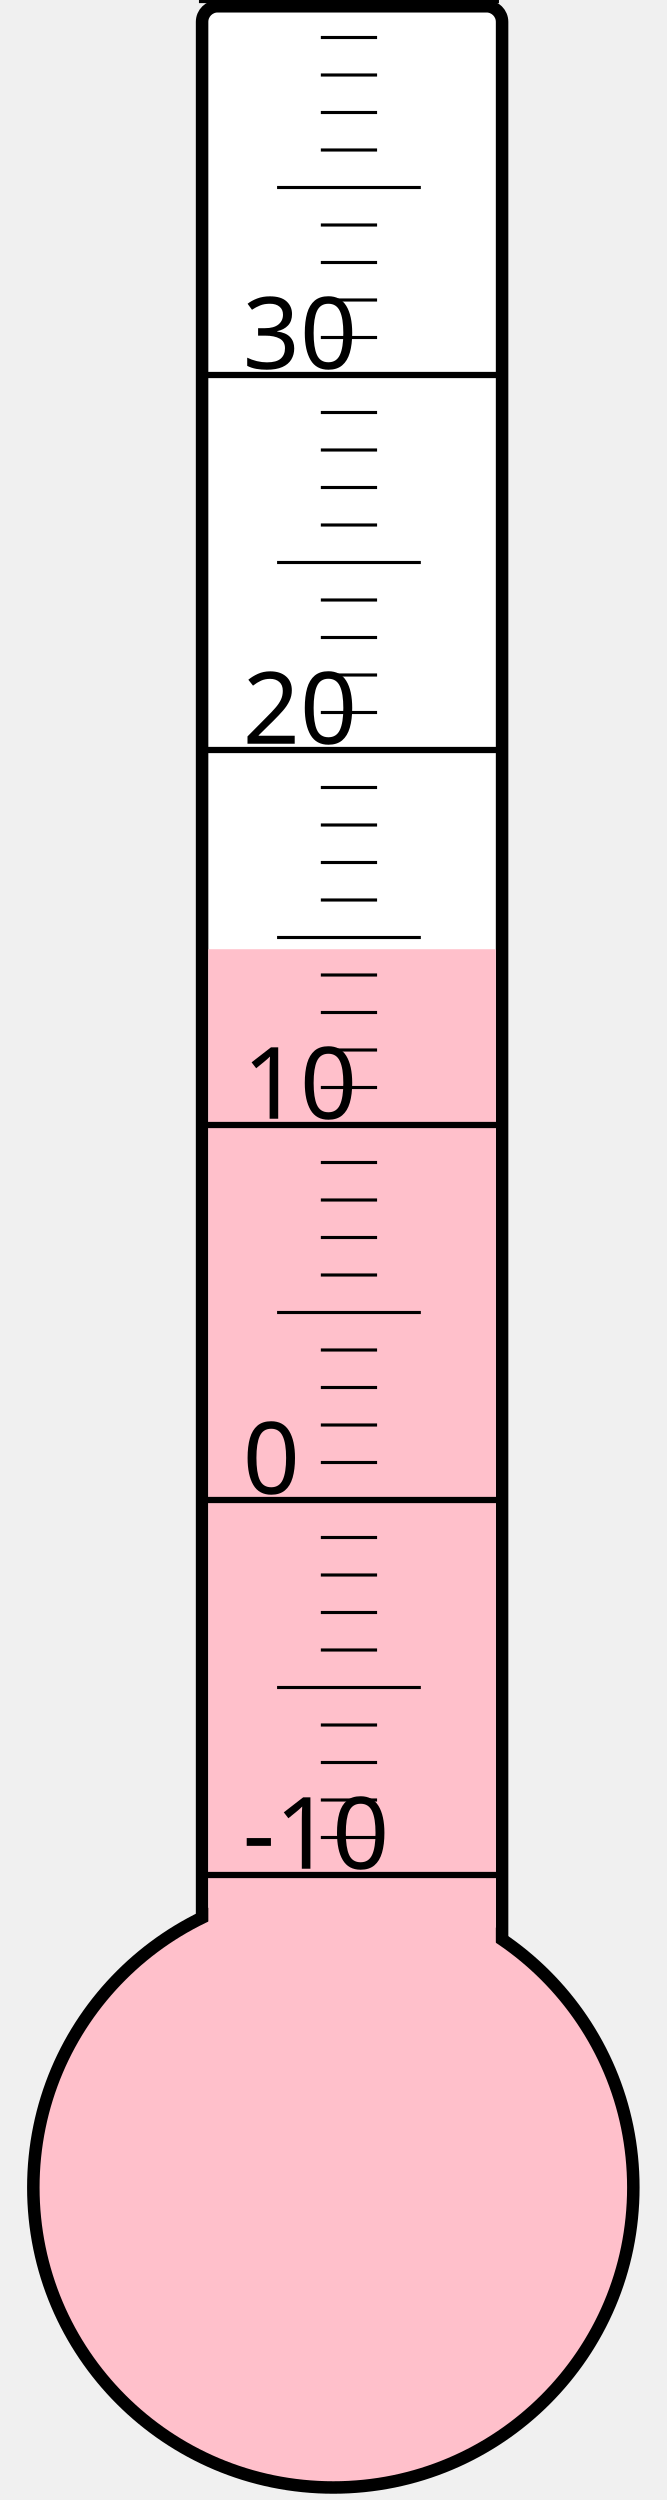
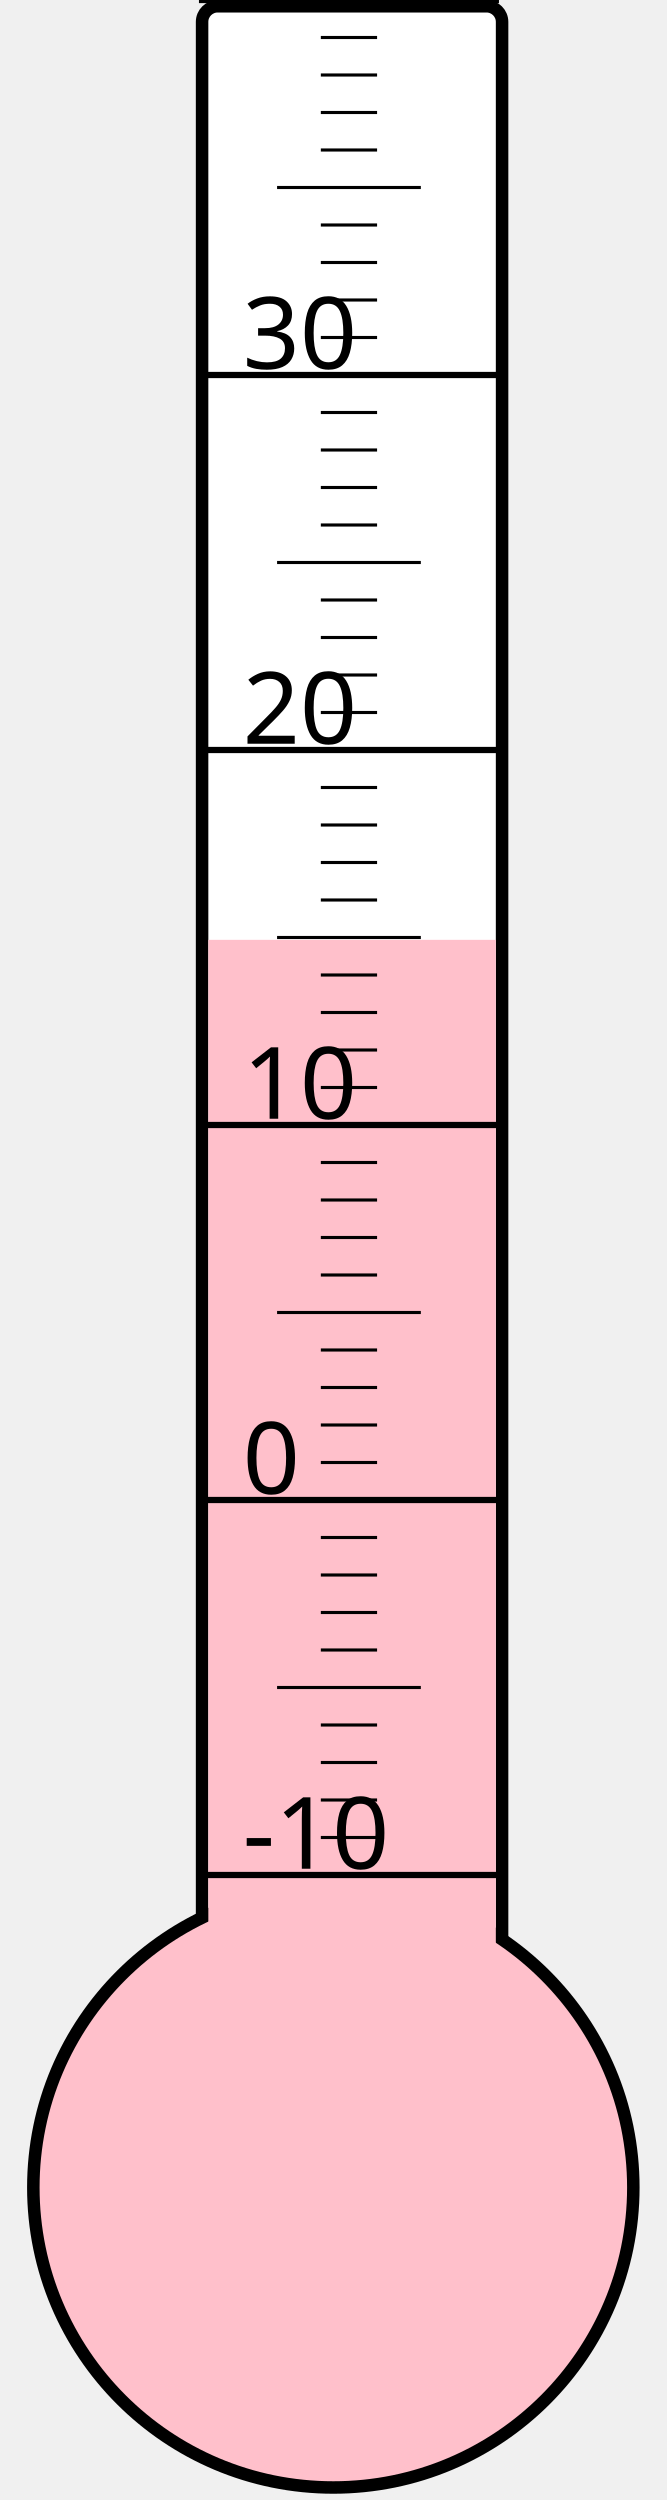
<svg xmlns="http://www.w3.org/2000/svg" width="40px" height="150px" viewBox="0 0 200 800">
  <rect width="200" height="800" x="0" y="0" style="fill: #ffffeb; fill-opacity: 0;" />
  <rect width="96" height="680" x="58" y="2" rx="5" ry="5" style="fill: white; fill-opacity: 1; stroke: black; stroke-width: 4;" />
  <circle cx="100" cy="700" r="96" style="fill: pink; stroke: black; stroke-width: 4;" />
-   <rect width="92" height="396.25" x="60" y="303.75" style="fill: pink; fill-opacity: 1; stroke-width: 0;" />
+   <rect width="92" height="399.25" x="60" y="300.75" style="fill: pink; fill-opacity: 1; stroke-width: 0;" />
  <text x="71" y="598" style="font-family: sans-serif; font-size: 24pt;">-10</text>
  <text x="71" y="478" style="font-family: sans-serif; font-size: 24pt;">0</text>
  <text x="71" y="358" style="font-family: sans-serif; font-size: 24pt;">10</text>
  <text x="71" y="238" style="font-family: sans-serif; font-size: 24pt;">20</text>
  <text x="71" y="118" style="font-family: sans-serif; font-size: 24pt;">30</text>
  <g style="stroke: black;">
    <line x1="57" y1="600" x2="153" y2="600" style="stroke-width: 2;" />
    <line x1="96" y1="588" x2="114" y2="588" style="stroke-width: 1;" />
    <line x1="96" y1="576" x2="114" y2="576" style="stroke-width: 1;" />
    <line x1="96" y1="564" x2="114" y2="564" style="stroke-width: 1;" />
    <line x1="96" y1="552" x2="114" y2="552" style="stroke-width: 1;" />
    <line x1="82" y1="540" x2="128" y2="540" style="stroke-width: 1;" />
    <line x1="96" y1="528" x2="114" y2="528" style="stroke-width: 1;" />
    <line x1="96" y1="516" x2="114" y2="516" style="stroke-width: 1;" />
    <line x1="96" y1="504" x2="114" y2="504" style="stroke-width: 1;" />
    <line x1="96" y1="492" x2="114" y2="492" style="stroke-width: 1;" />
    <line x1="57" y1="480" x2="153" y2="480" style="stroke-width: 2;" />
    <line x1="96" y1="468" x2="114" y2="468" style="stroke-width: 1;" />
    <line x1="96" y1="456" x2="114" y2="456" style="stroke-width: 1;" />
    <line x1="96" y1="444" x2="114" y2="444" style="stroke-width: 1;" />
    <line x1="96" y1="432" x2="114" y2="432" style="stroke-width: 1;" />
    <line x1="82" y1="420" x2="128" y2="420" style="stroke-width: 1;" />
    <line x1="96" y1="408" x2="114" y2="408" style="stroke-width: 1;" />
    <line x1="96" y1="396" x2="114" y2="396" style="stroke-width: 1;" />
    <line x1="96" y1="384" x2="114" y2="384" style="stroke-width: 1;" />
    <line x1="96" y1="372" x2="114" y2="372" style="stroke-width: 1;" />
    <line x1="57" y1="360" x2="153" y2="360" style="stroke-width: 2;" />
    <line x1="96" y1="348" x2="114" y2="348" style="stroke-width: 1;" />
    <line x1="96" y1="336" x2="114" y2="336" style="stroke-width: 1;" />
    <line x1="96" y1="324" x2="114" y2="324" style="stroke-width: 1;" />
    <line x1="96" y1="312" x2="114" y2="312" style="stroke-width: 1;" />
    <line x1="82" y1="300" x2="128" y2="300" style="stroke-width: 1;" />
    <line x1="96" y1="288" x2="114" y2="288" style="stroke-width: 1;" />
    <line x1="96" y1="276" x2="114" y2="276" style="stroke-width: 1;" />
    <line x1="96" y1="264" x2="114" y2="264" style="stroke-width: 1;" />
    <line x1="96" y1="252" x2="114" y2="252" style="stroke-width: 1;" />
    <line x1="57" y1="240" x2="153" y2="240" style="stroke-width: 2;" />
    <line x1="96" y1="228" x2="114" y2="228" style="stroke-width: 1;" />
    <line x1="96" y1="216" x2="114" y2="216" style="stroke-width: 1;" />
    <line x1="96" y1="204" x2="114" y2="204" style="stroke-width: 1;" />
    <line x1="96" y1="192" x2="114" y2="192" style="stroke-width: 1;" />
    <line x1="82" y1="180" x2="128" y2="180" style="stroke-width: 1;" />
    <line x1="96" y1="168" x2="114" y2="168" style="stroke-width: 1;" />
    <line x1="96" y1="156" x2="114" y2="156" style="stroke-width: 1;" />
    <line x1="96" y1="144" x2="114" y2="144" style="stroke-width: 1;" />
    <line x1="96" y1="132" x2="114" y2="132" style="stroke-width: 1;" />
    <line x1="57" y1="120" x2="153" y2="120" style="stroke-width: 2;" />
    <line x1="96" y1="108" x2="114" y2="108" style="stroke-width: 1;" />
    <line x1="96" y1="96" x2="114" y2="96" style="stroke-width: 1;" />
    <line x1="96" y1="84" x2="114" y2="84" style="stroke-width: 1;" />
    <line x1="96" y1="72" x2="114" y2="72" style="stroke-width: 1;" />
    <line x1="82" y1="60" x2="128" y2="60" style="stroke-width: 1;" />
    <line x1="96" y1="48" x2="114" y2="48" style="stroke-width: 1;" />
    <line x1="96" y1="36" x2="114" y2="36" style="stroke-width: 1;" />
    <line x1="96" y1="24" x2="114" y2="24" style="stroke-width: 1;" />
    <line x1="96" y1="12" x2="114" y2="12" style="stroke-width: 1;" />
    <line x1="57" y1="0" x2="153" y2="0" style="stroke-width: 2;" />
  </g>
</svg>
